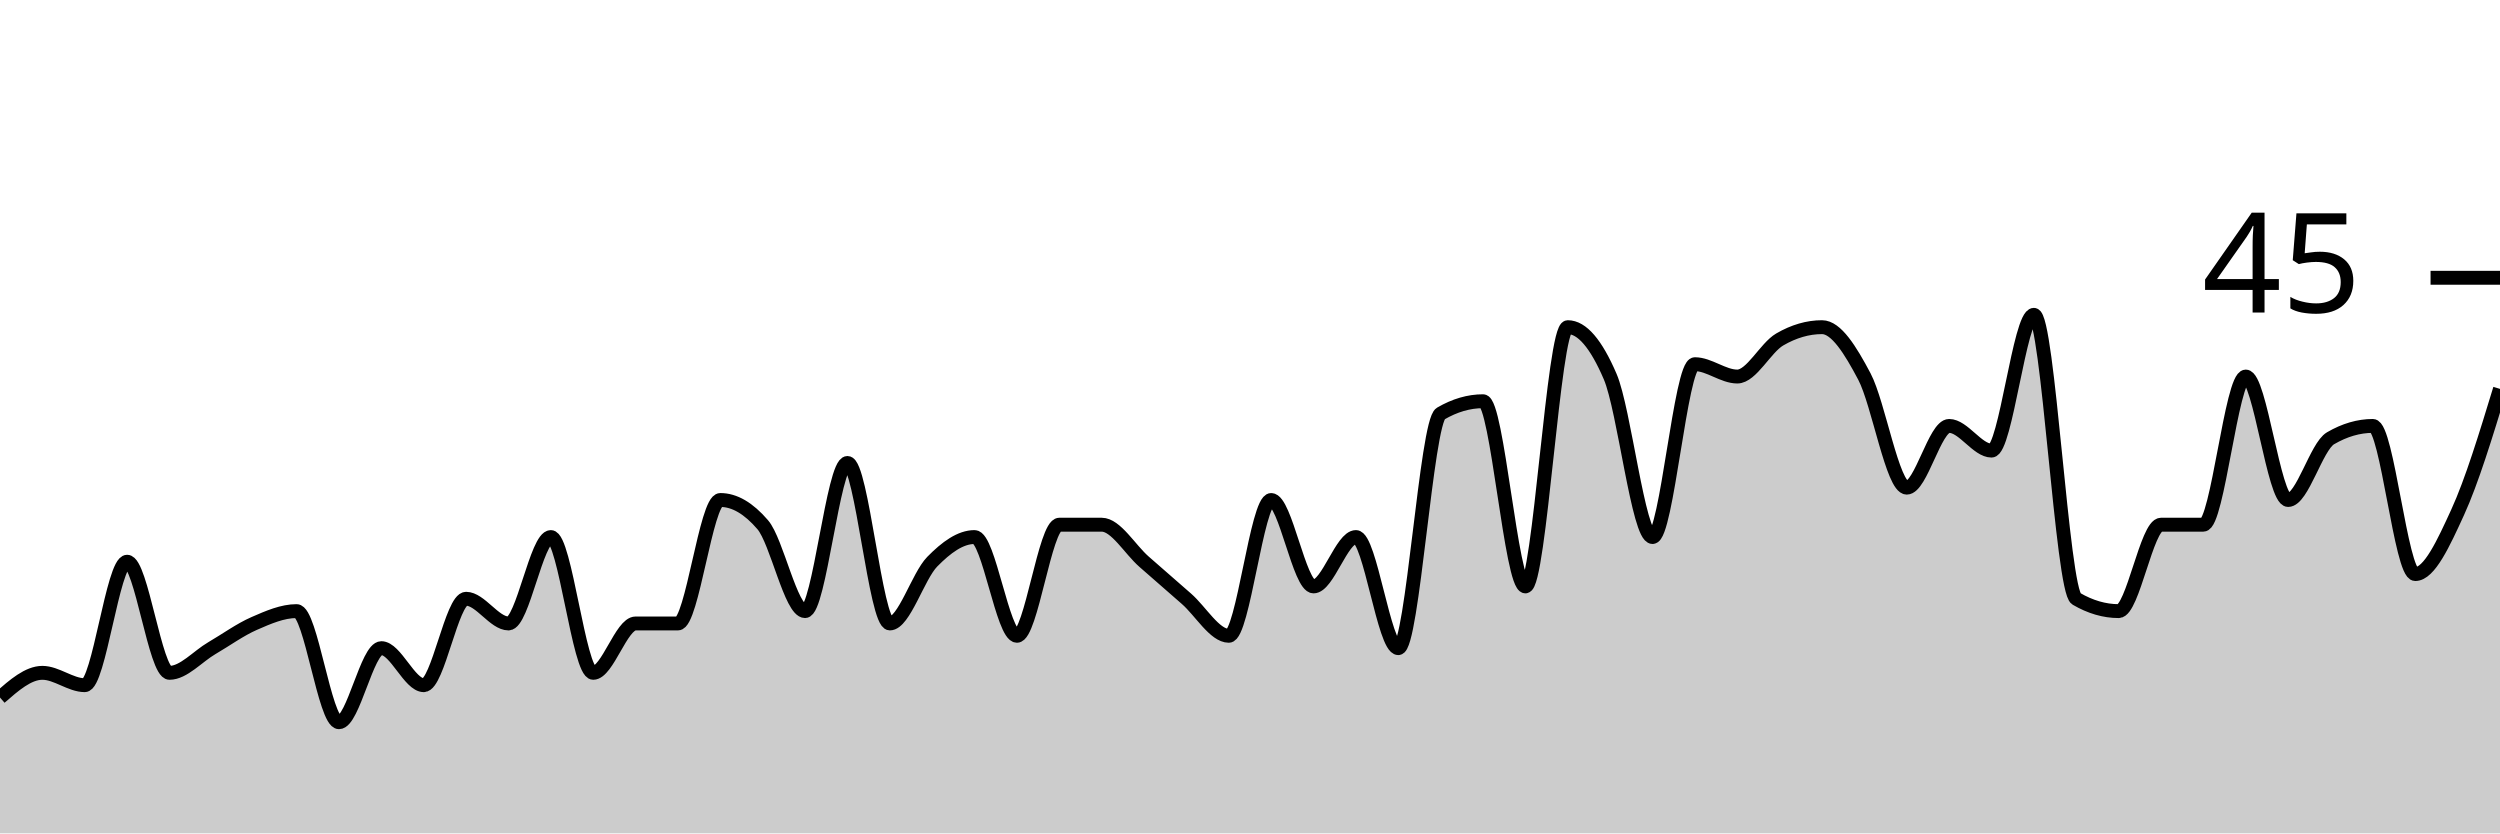
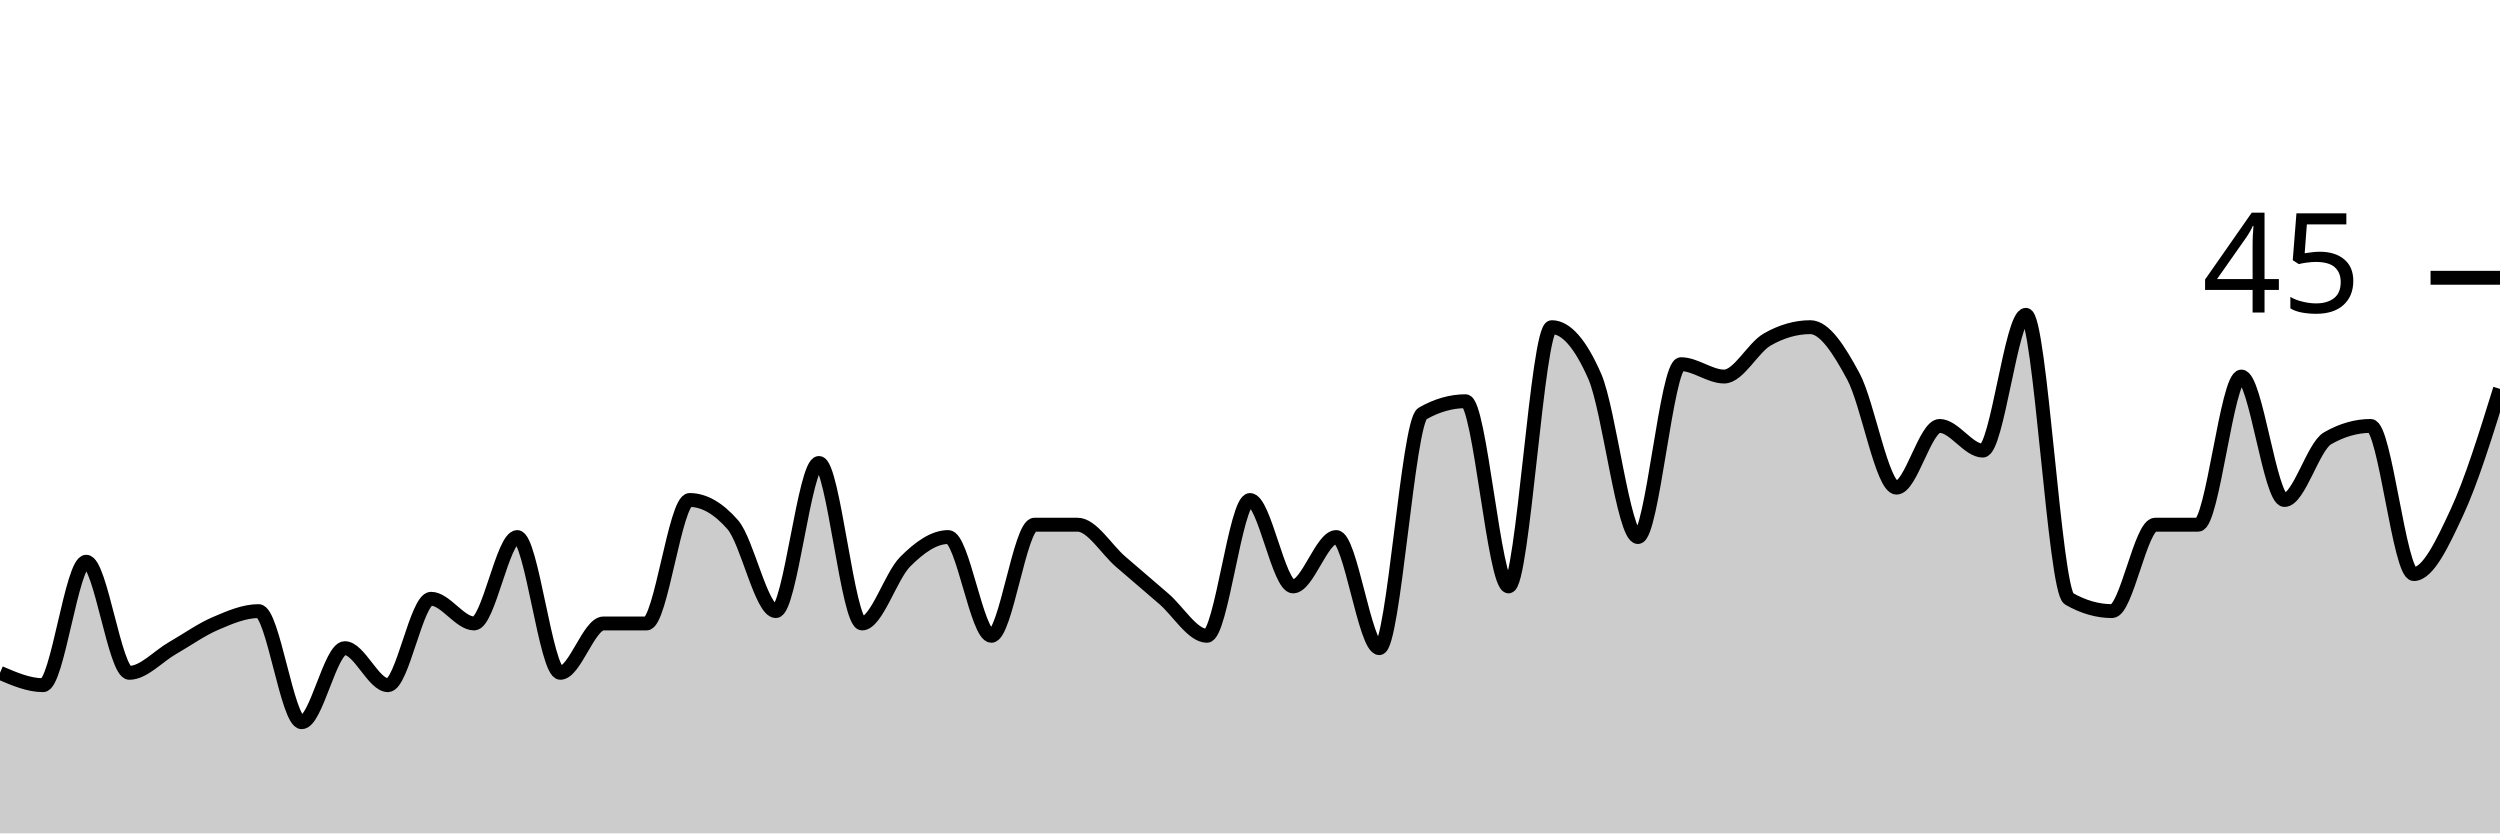
<svg xmlns="http://www.w3.org/2000/svg" viewBox="0 0 180 60">
  <g transform="translate(0,20)">
-     <path class="area" fill="rgba(0, 0, 0, 0.2)" d="M0,30.222C1.017,29.333,2.034,28.444,3.051,28.444C4.068,28.444,5.085,29.333,6.102,29.333C7.119,29.333,8.136,20.444,9.153,20.444C10.169,20.444,11.186,28.444,12.203,28.444C13.22,28.444,14.237,27.259,15.254,26.667C16.271,26.074,17.288,25.333,18.305,24.889C19.322,24.444,20.339,24,21.356,24C22.373,24,23.39,32,24.407,32C25.424,32,26.441,26.667,27.458,26.667C28.475,26.667,29.492,29.333,30.508,29.333C31.525,29.333,32.542,23.111,33.559,23.111C34.576,23.111,35.593,24.889,36.61,24.889C37.627,24.889,38.644,18.667,39.661,18.667C40.678,18.667,41.695,28.444,42.712,28.444C43.729,28.444,44.746,24.889,45.763,24.889C46.78,24.889,47.797,24.889,48.814,24.889C49.831,24.889,50.847,16,51.864,16C52.881,16,53.898,16.593,54.915,17.778C55.932,18.963,56.949,24,57.966,24C58.983,24,60,13.333,61.017,13.333C62.034,13.333,63.051,24.889,64.068,24.889C65.085,24.889,66.102,21.481,67.119,20.444C68.136,19.407,69.153,18.667,70.169,18.667C71.186,18.667,72.203,25.778,73.22,25.778C74.237,25.778,75.254,17.778,76.271,17.778C77.288,17.778,78.305,17.778,79.322,17.778C80.339,17.778,81.356,19.556,82.373,20.444C83.39,21.333,84.407,22.222,85.424,23.111C86.441,24,87.458,25.778,88.475,25.778C89.492,25.778,90.508,16,91.525,16C92.542,16,93.559,22.222,94.576,22.222C95.593,22.222,96.61,18.667,97.627,18.667C98.644,18.667,99.661,26.667,100.678,26.667C101.695,26.667,102.712,10.37,103.729,9.778C104.746,9.185,105.763,8.889,106.78,8.889C107.797,8.889,108.814,22.222,109.831,22.222C110.847,22.222,111.864,3.556,112.881,3.556C113.898,3.556,114.915,4.741,115.932,7.111C116.949,9.481,117.966,18.667,118.983,18.667C120,18.667,121.017,6.222,122.034,6.222C123.051,6.222,124.068,7.111,125.085,7.111C126.102,7.111,127.119,5.037,128.136,4.444C129.153,3.852,130.169,3.556,131.186,3.556C132.203,3.556,133.22,5.185,134.237,7.111C135.254,9.037,136.271,15.111,137.288,15.111C138.305,15.111,139.322,10.667,140.339,10.667C141.356,10.667,142.373,12.444,143.39,12.444C144.407,12.444,145.424,2.667,146.441,2.667C147.458,2.667,148.475,22.519,149.492,23.111C150.508,23.704,151.525,24,152.542,24C153.559,24,154.576,17.778,155.593,17.778C156.61,17.778,157.627,17.778,158.644,17.778C159.661,17.778,160.678,7.111,161.695,7.111C162.712,7.111,163.729,16,164.746,16C165.763,16,166.78,12.148,167.797,11.556C168.814,10.963,169.831,10.667,170.847,10.667C171.864,10.667,172.881,21.333,173.898,21.333C174.915,21.333,175.932,19.111,176.949,16.889C177.966,14.667,178.983,11.333,180,8L180,40C178.983,40,177.966,40,176.949,40C175.932,40,174.915,40,173.898,40C172.881,40,171.864,40,170.847,40C169.831,40,168.814,40,167.797,40C166.78,40,165.763,40,164.746,40C163.729,40,162.712,40,161.695,40C160.678,40,159.661,40,158.644,40C157.627,40,156.61,40,155.593,40C154.576,40,153.559,40,152.542,40C151.525,40,150.508,40,149.492,40C148.475,40,147.458,40,146.441,40C145.424,40,144.407,40,143.39,40C142.373,40,141.356,40,140.339,40C139.322,40,138.305,40,137.288,40C136.271,40,135.254,40,134.237,40C133.22,40,132.203,40,131.186,40C130.169,40,129.153,40,128.136,40C127.119,40,126.102,40,125.085,40C124.068,40,123.051,40,122.034,40C121.017,40,120,40,118.983,40C117.966,40,116.949,40,115.932,40C114.915,40,113.898,40,112.881,40C111.864,40,110.847,40,109.831,40C108.814,40,107.797,40,106.78,40C105.763,40,104.746,40,103.729,40C102.712,40,101.695,40,100.678,40C99.661,40,98.644,40,97.627,40C96.61,40,95.593,40,94.576,40C93.559,40,92.542,40,91.525,40C90.508,40,89.492,40,88.475,40C87.458,40,86.441,40,85.424,40C84.407,40,83.39,40,82.373,40C81.356,40,80.339,40,79.322,40C78.305,40,77.288,40,76.271,40C75.254,40,74.237,40,73.22,40C72.203,40,71.186,40,70.169,40C69.153,40,68.136,40,67.119,40C66.102,40,65.085,40,64.068,40C63.051,40,62.034,40,61.017,40C60,40,58.983,40,57.966,40C56.949,40,55.932,40,54.915,40C53.898,40,52.881,40,51.864,40C50.847,40,49.831,40,48.814,40C47.797,40,46.78,40,45.763,40C44.746,40,43.729,40,42.712,40C41.695,40,40.678,40,39.661,40C38.644,40,37.627,40,36.61,40C35.593,40,34.576,40,33.559,40C32.542,40,31.525,40,30.508,40C29.492,40,28.475,40,27.458,40C26.441,40,25.424,40,24.407,40C23.39,40,22.373,40,21.356,40C20.339,40,19.322,40,18.305,40C17.288,40,16.271,40,15.254,40C14.237,40,13.22,40,12.203,40C11.186,40,10.169,40,9.153,40C8.136,40,7.119,40,6.102,40C5.085,40,4.068,40,3.051,40C2.034,40,1.017,40,0,40Z" />
-     <path class="line" stroke="black" fill="none" d="M0,30.222C1.017,29.333,2.034,28.444,3.051,28.444C4.068,28.444,5.085,29.333,6.102,29.333C7.119,29.333,8.136,20.444,9.153,20.444C10.169,20.444,11.186,28.444,12.203,28.444C13.22,28.444,14.237,27.259,15.254,26.667C16.271,26.074,17.288,25.333,18.305,24.889C19.322,24.444,20.339,24,21.356,24C22.373,24,23.39,32,24.407,32C25.424,32,26.441,26.667,27.458,26.667C28.475,26.667,29.492,29.333,30.508,29.333C31.525,29.333,32.542,23.111,33.559,23.111C34.576,23.111,35.593,24.889,36.61,24.889C37.627,24.889,38.644,18.667,39.661,18.667C40.678,18.667,41.695,28.444,42.712,28.444C43.729,28.444,44.746,24.889,45.763,24.889C46.78,24.889,47.797,24.889,48.814,24.889C49.831,24.889,50.847,16,51.864,16C52.881,16,53.898,16.593,54.915,17.778C55.932,18.963,56.949,24,57.966,24C58.983,24,60,13.333,61.017,13.333C62.034,13.333,63.051,24.889,64.068,24.889C65.085,24.889,66.102,21.481,67.119,20.444C68.136,19.407,69.153,18.667,70.169,18.667C71.186,18.667,72.203,25.778,73.22,25.778C74.237,25.778,75.254,17.778,76.271,17.778C77.288,17.778,78.305,17.778,79.322,17.778C80.339,17.778,81.356,19.556,82.373,20.444C83.39,21.333,84.407,22.222,85.424,23.111C86.441,24,87.458,25.778,88.475,25.778C89.492,25.778,90.508,16,91.525,16C92.542,16,93.559,22.222,94.576,22.222C95.593,22.222,96.61,18.667,97.627,18.667C98.644,18.667,99.661,26.667,100.678,26.667C101.695,26.667,102.712,10.37,103.729,9.778C104.746,9.185,105.763,8.889,106.78,8.889C107.797,8.889,108.814,22.222,109.831,22.222C110.847,22.222,111.864,3.556,112.881,3.556C113.898,3.556,114.915,4.741,115.932,7.111C116.949,9.481,117.966,18.667,118.983,18.667C120,18.667,121.017,6.222,122.034,6.222C123.051,6.222,124.068,7.111,125.085,7.111C126.102,7.111,127.119,5.037,128.136,4.444C129.153,3.852,130.169,3.556,131.186,3.556C132.203,3.556,133.22,5.185,134.237,7.111C135.254,9.037,136.271,15.111,137.288,15.111C138.305,15.111,139.322,10.667,140.339,10.667C141.356,10.667,142.373,12.444,143.39,12.444C144.407,12.444,145.424,2.667,146.441,2.667C147.458,2.667,148.475,22.519,149.492,23.111C150.508,23.704,151.525,24,152.542,24C153.559,24,154.576,17.778,155.593,17.778C156.61,17.778,157.627,17.778,158.644,17.778C159.661,17.778,160.678,7.111,161.695,7.111C162.712,7.111,163.729,16,164.746,16C165.763,16,166.78,12.148,167.797,11.556C168.814,10.963,169.831,10.667,170.847,10.667C171.864,10.667,172.881,21.333,173.898,21.333C174.915,21.333,175.932,19.111,176.949,16.889C177.966,14.667,178.983,11.333,180,8" />
+     <path class="area" fill="rgba(0, 0, 0, 0.2)" d="M0,28.444C1.034,28.889,2.069,29.333,3.103,29.333C4.138,29.333,5.172,20.444,6.207,20.444C7.241,20.444,8.276,28.444,9.31,28.444C10.345,28.444,11.379,27.259,12.414,26.667C13.448,26.074,14.483,25.333,15.517,24.889C16.552,24.444,17.586,24,18.621,24C19.655,24,20.69,32,21.724,32C22.759,32,23.793,26.667,24.828,26.667C25.862,26.667,26.897,29.333,27.931,29.333C28.966,29.333,30,23.111,31.034,23.111C32.069,23.111,33.103,24.889,34.138,24.889C35.172,24.889,36.207,18.667,37.241,18.667C38.276,18.667,39.31,28.444,40.345,28.444C41.379,28.444,42.414,24.889,43.448,24.889C44.483,24.889,45.517,24.889,46.552,24.889C47.586,24.889,48.621,16,49.655,16C50.69,16,51.724,16.593,52.759,17.778C53.793,18.963,54.828,24,55.862,24C56.897,24,57.931,13.333,58.966,13.333C60,13.333,61.034,24.889,62.069,24.889C63.103,24.889,64.138,21.481,65.172,20.444C66.207,19.407,67.241,18.667,68.276,18.667C69.31,18.667,70.345,25.778,71.379,25.778C72.414,25.778,73.448,17.778,74.483,17.778C75.517,17.778,76.552,17.778,77.586,17.778C78.621,17.778,79.655,19.556,80.69,20.444C81.724,21.333,82.759,22.222,83.793,23.111C84.828,24,85.862,25.778,86.897,25.778C87.931,25.778,88.966,16,90,16C91.034,16,92.069,22.222,93.103,22.222C94.138,22.222,95.172,18.667,96.207,18.667C97.241,18.667,98.276,26.667,99.31,26.667C100.345,26.667,101.379,10.37,102.414,9.778C103.448,9.185,104.483,8.889,105.517,8.889C106.552,8.889,107.586,22.222,108.621,22.222C109.655,22.222,110.69,3.556,111.724,3.556C112.759,3.556,113.793,4.741,114.828,7.111C115.862,9.481,116.897,18.667,117.931,18.667C118.966,18.667,120,6.222,121.034,6.222C122.069,6.222,123.103,7.111,124.138,7.111C125.172,7.111,126.207,5.037,127.241,4.444C128.276,3.852,129.31,3.556,130.345,3.556C131.379,3.556,132.414,5.185,133.448,7.111C134.483,9.037,135.517,15.111,136.552,15.111C137.586,15.111,138.621,10.667,139.655,10.667C140.69,10.667,141.724,12.444,142.759,12.444C143.793,12.444,144.828,2.667,145.862,2.667C146.897,2.667,147.931,22.519,148.966,23.111C150,23.704,151.034,24,152.069,24C153.103,24,154.138,17.778,155.172,17.778C156.207,17.778,157.241,17.778,158.276,17.778C159.31,17.778,160.345,7.111,161.379,7.111C162.414,7.111,163.448,16,164.483,16C165.517,16,166.552,12.148,167.586,11.556C168.621,10.963,169.655,10.667,170.69,10.667C171.724,10.667,172.759,21.333,173.793,21.333C174.828,21.333,175.862,19.111,176.897,16.889C177.931,14.667,178.966,11.333,180,8L180,40C178.966,40,177.931,40,176.897,40C175.862,40,174.828,40,173.793,40C172.759,40,171.724,40,170.69,40C169.655,40,168.621,40,167.586,40C166.552,40,165.517,40,164.483,40C163.448,40,162.414,40,161.379,40C160.345,40,159.31,40,158.276,40C157.241,40,156.207,40,155.172,40C154.138,40,153.103,40,152.069,40C151.034,40,150,40,148.966,40C147.931,40,146.897,40,145.862,40C144.828,40,143.793,40,142.759,40C141.724,40,140.69,40,139.655,40C138.621,40,137.586,40,136.552,40C135.517,40,134.483,40,133.448,40C132.414,40,131.379,40,130.345,40C129.31,40,128.276,40,127.241,40C126.207,40,125.172,40,124.138,40C123.103,40,122.069,40,121.034,40C120,40,118.966,40,117.931,40C116.897,40,115.862,40,114.828,40C113.793,40,112.759,40,111.724,40C110.69,40,109.655,40,108.621,40C107.586,40,106.552,40,105.517,40C104.483,40,103.448,40,102.414,40C101.379,40,100.345,40,99.31,40C98.276,40,97.241,40,96.207,40C95.172,40,94.138,40,93.103,40C92.069,40,91.034,40,90,40C88.966,40,87.931,40,86.897,40C85.862,40,84.828,40,83.793,40C82.759,40,81.724,40,80.69,40C79.655,40,78.621,40,77.586,40C76.552,40,75.517,40,74.483,40C73.448,40,72.414,40,71.379,40C70.345,40,69.31,40,68.276,40C67.241,40,66.207,40,65.172,40C64.138,40,63.103,40,62.069,40C61.034,40,60,40,58.966,40C57.931,40,56.897,40,55.862,40C54.828,40,53.793,40,52.759,40C51.724,40,50.69,40,49.655,40C48.621,40,47.586,40,46.552,40C45.517,40,44.483,40,43.448,40C42.414,40,41.379,40,40.345,40C39.31,40,38.276,40,37.241,40C36.207,40,35.172,40,34.138,40C33.103,40,32.069,40,31.034,40C30,40,28.966,40,27.931,40C26.897,40,25.862,40,24.828,40C23.793,40,22.759,40,21.724,40C20.69,40,19.655,40,18.621,40C17.586,40,16.552,40,15.517,40C14.483,40,13.448,40,12.414,40C11.379,40,10.345,40,9.31,40C8.276,40,7.241,40,6.207,40C5.172,40,4.138,40,3.103,40C2.069,40,1.034,40,0,40Z" />
+     <path class="line" stroke="black" fill="none" d="M0,28.444C1.034,28.889,2.069,29.333,3.103,29.333C4.138,29.333,5.172,20.444,6.207,20.444C7.241,20.444,8.276,28.444,9.31,28.444C10.345,28.444,11.379,27.259,12.414,26.667C13.448,26.074,14.483,25.333,15.517,24.889C16.552,24.444,17.586,24,18.621,24C19.655,24,20.69,32,21.724,32C22.759,32,23.793,26.667,24.828,26.667C25.862,26.667,26.897,29.333,27.931,29.333C28.966,29.333,30,23.111,31.034,23.111C32.069,23.111,33.103,24.889,34.138,24.889C35.172,24.889,36.207,18.667,37.241,18.667C38.276,18.667,39.31,28.444,40.345,28.444C41.379,28.444,42.414,24.889,43.448,24.889C44.483,24.889,45.517,24.889,46.552,24.889C47.586,24.889,48.621,16,49.655,16C50.69,16,51.724,16.593,52.759,17.778C53.793,18.963,54.828,24,55.862,24C56.897,24,57.931,13.333,58.966,13.333C60,13.333,61.034,24.889,62.069,24.889C63.103,24.889,64.138,21.481,65.172,20.444C66.207,19.407,67.241,18.667,68.276,18.667C69.31,18.667,70.345,25.778,71.379,25.778C72.414,25.778,73.448,17.778,74.483,17.778C75.517,17.778,76.552,17.778,77.586,17.778C78.621,17.778,79.655,19.556,80.69,20.444C81.724,21.333,82.759,22.222,83.793,23.111C84.828,24,85.862,25.778,86.897,25.778C87.931,25.778,88.966,16,90,16C91.034,16,92.069,22.222,93.103,22.222C94.138,22.222,95.172,18.667,96.207,18.667C97.241,18.667,98.276,26.667,99.31,26.667C100.345,26.667,101.379,10.37,102.414,9.778C103.448,9.185,104.483,8.889,105.517,8.889C106.552,8.889,107.586,22.222,108.621,22.222C109.655,22.222,110.69,3.556,111.724,3.556C112.759,3.556,113.793,4.741,114.828,7.111C115.862,9.481,116.897,18.667,117.931,18.667C118.966,18.667,120,6.222,121.034,6.222C122.069,6.222,123.103,7.111,124.138,7.111C125.172,7.111,126.207,5.037,127.241,4.444C128.276,3.852,129.31,3.556,130.345,3.556C131.379,3.556,132.414,5.185,133.448,7.111C134.483,9.037,135.517,15.111,136.552,15.111C137.586,15.111,138.621,10.667,139.655,10.667C140.69,10.667,141.724,12.444,142.759,12.444C143.793,12.444,144.828,2.667,145.862,2.667C146.897,2.667,147.931,22.519,148.966,23.111C150,23.704,151.034,24,152.069,24C153.103,24,154.138,17.778,155.172,17.778C156.207,17.778,157.241,17.778,158.276,17.778C159.31,17.778,160.345,7.111,161.379,7.111C162.414,7.111,163.448,16,164.483,16C165.517,16,166.552,12.148,167.586,11.556C168.621,10.963,169.655,10.667,170.69,10.667C171.724,10.667,172.759,21.333,173.793,21.333C174.828,21.333,175.862,19.111,176.897,16.889C177.931,14.667,178.966,11.333,180,8" />
    <path class="axis-ceiling" stroke-width="1" stroke="black" fill="none" d="M175,0L180,0" />
    <text class="axis-ceiling-label" font-family="sans-serif" text-anchor="end" font-size="10px" x="170" y="2.5">45</text>
  </g>
</svg>
